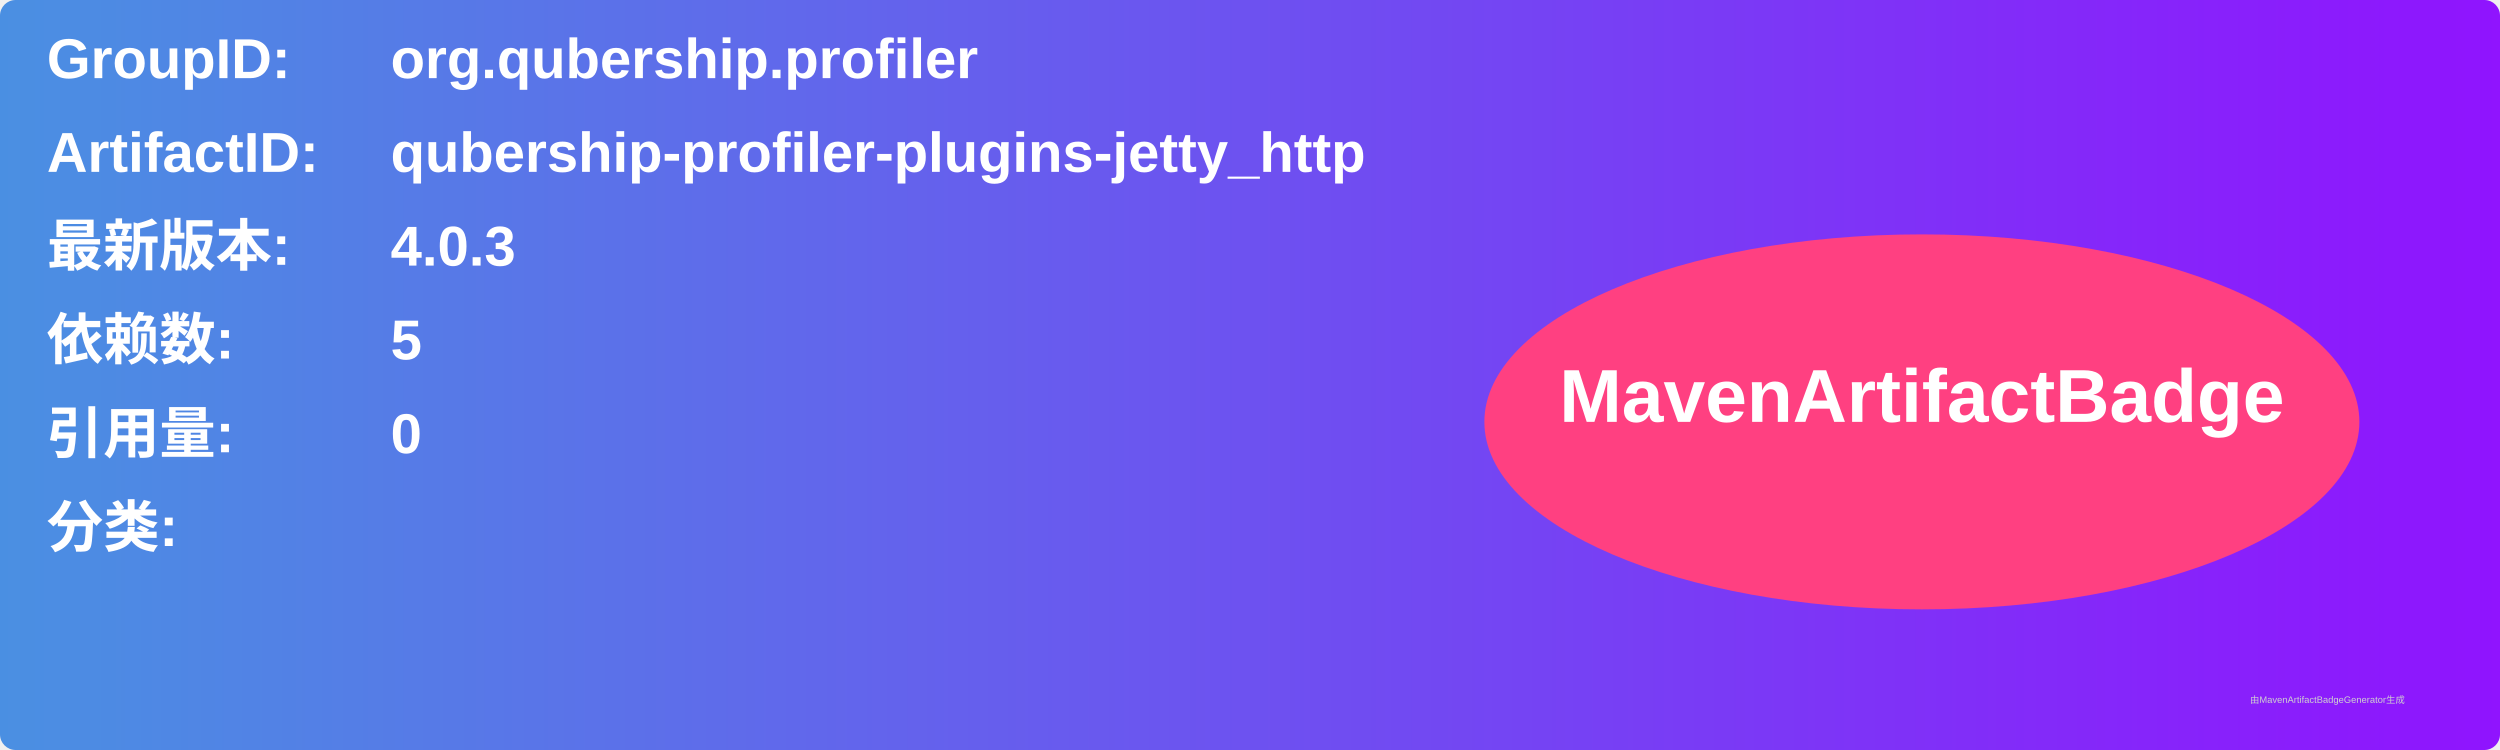
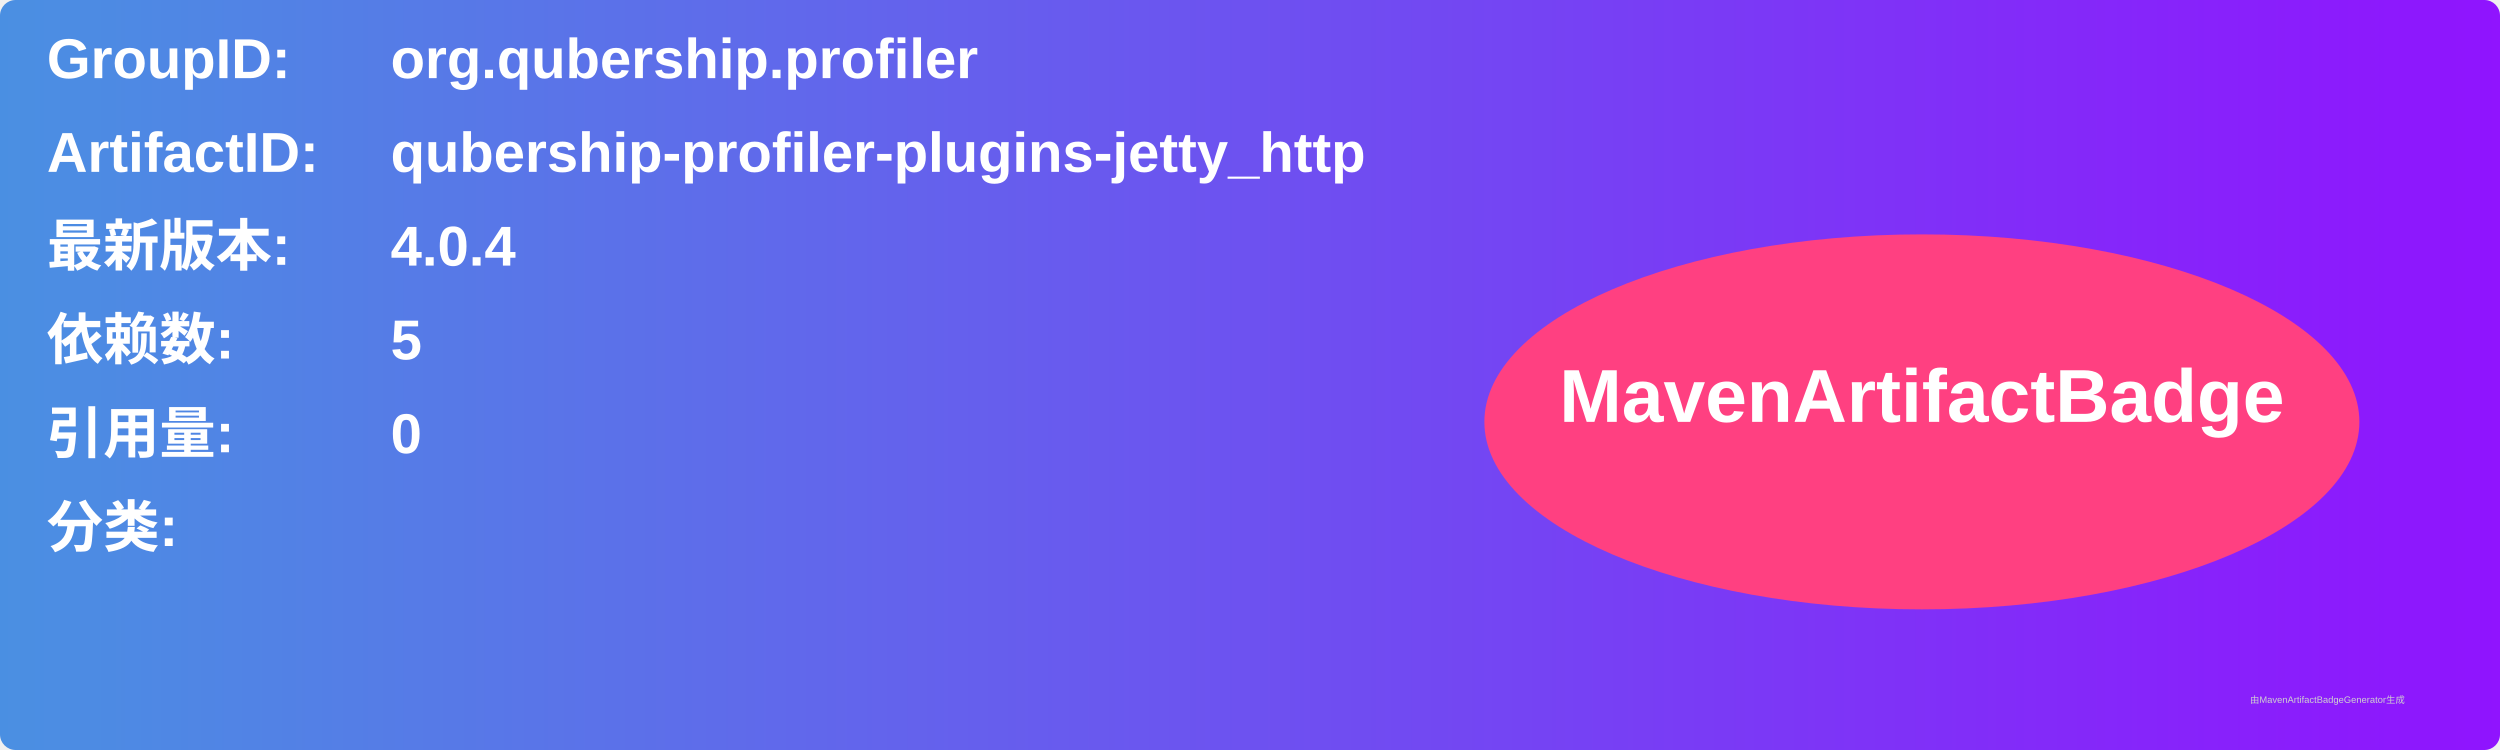
<svg xmlns="http://www.w3.org/2000/svg" width="800" height="240" viewBox="0 0 800 240">
  <linearGradient id="grad" x1="0%" y1="0%" x2="100%" y2="0%">
    <stop offset="0%" stop-color="#4a90e2" />
    <stop offset="100%" stop-color="#9013fe" />
  </linearGradient>
  <rect width="100%" height="100%" rx="5" ry="5" fill="url(#grad)" />
  <g transform="translate(15, 15)">
    <text x="0" y="10" font-family="Arial" font-size="18" fill="white" font-weight="bold" width="260">GroupID:</text>
    <text x="110" y="10" font-family="Arial" font-size="18" fill="white" font-weight="bold" width="460">org.qubership.profiler</text>
    <text x="0" y="40" font-family="Arial" font-size="18" fill="white" font-weight="bold" width="260">ArtifactID:</text>
    <text x="110" y="40" font-family="Arial" font-size="18" fill="white" font-weight="bold" width="460">qubership-profiler-plugins-jetty_http</text>
    <text x="0" y="70" font-family="Arial" font-size="18" fill="white" font-weight="bold">最新版本:</text>
    <text x="110" y="70" font-family="Arial" font-size="18" fill="white" font-weight="bold">
-       <tspan font-weight="bold">4.0.3</tspan>
+       <tspan font-weight="bold">4.0.4</tspan>
    </text>
    <text x="0" y="100" font-family="Arial" font-size="18" fill="white" font-weight="bold">依赖数: </text>
    <text x="110" y="100" font-family="Arial" font-size="18" fill="white">
      <tspan font-weight="bold">5</tspan>
    </text>
    <text x="0" y="130" font-family="Arial" font-size="18" fill="white" font-weight="bold">引用量: </text>
    <text x="110" y="130" font-family="Arial" font-size="18" fill="white">
      <tspan font-weight="bold">0</tspan>
    </text>
    <text x="0" y="160" font-family="Arial" font-size="18" fill="white" font-weight="bold">分类:</text>
    <text x="10" y="190" font-family="Arial" font-size="10" fill="white">
      <tspan font-weight="bold" />
    </text>
    <ellipse cx="600" cy="120" rx="140" ry="60" fill="#ff4081" />
    <text x="600" y="120" text-anchor="middle" font-family="Arial" font-size="24" fill="white" font-weight="bold">MavenArtifactBadge</text>
  </g>
  <text x="720" y="225" font-family="Arial" font-size="3" fill="#d0d0d0">由MavenArtifactBadgeGenerator生成</text>
</svg>
